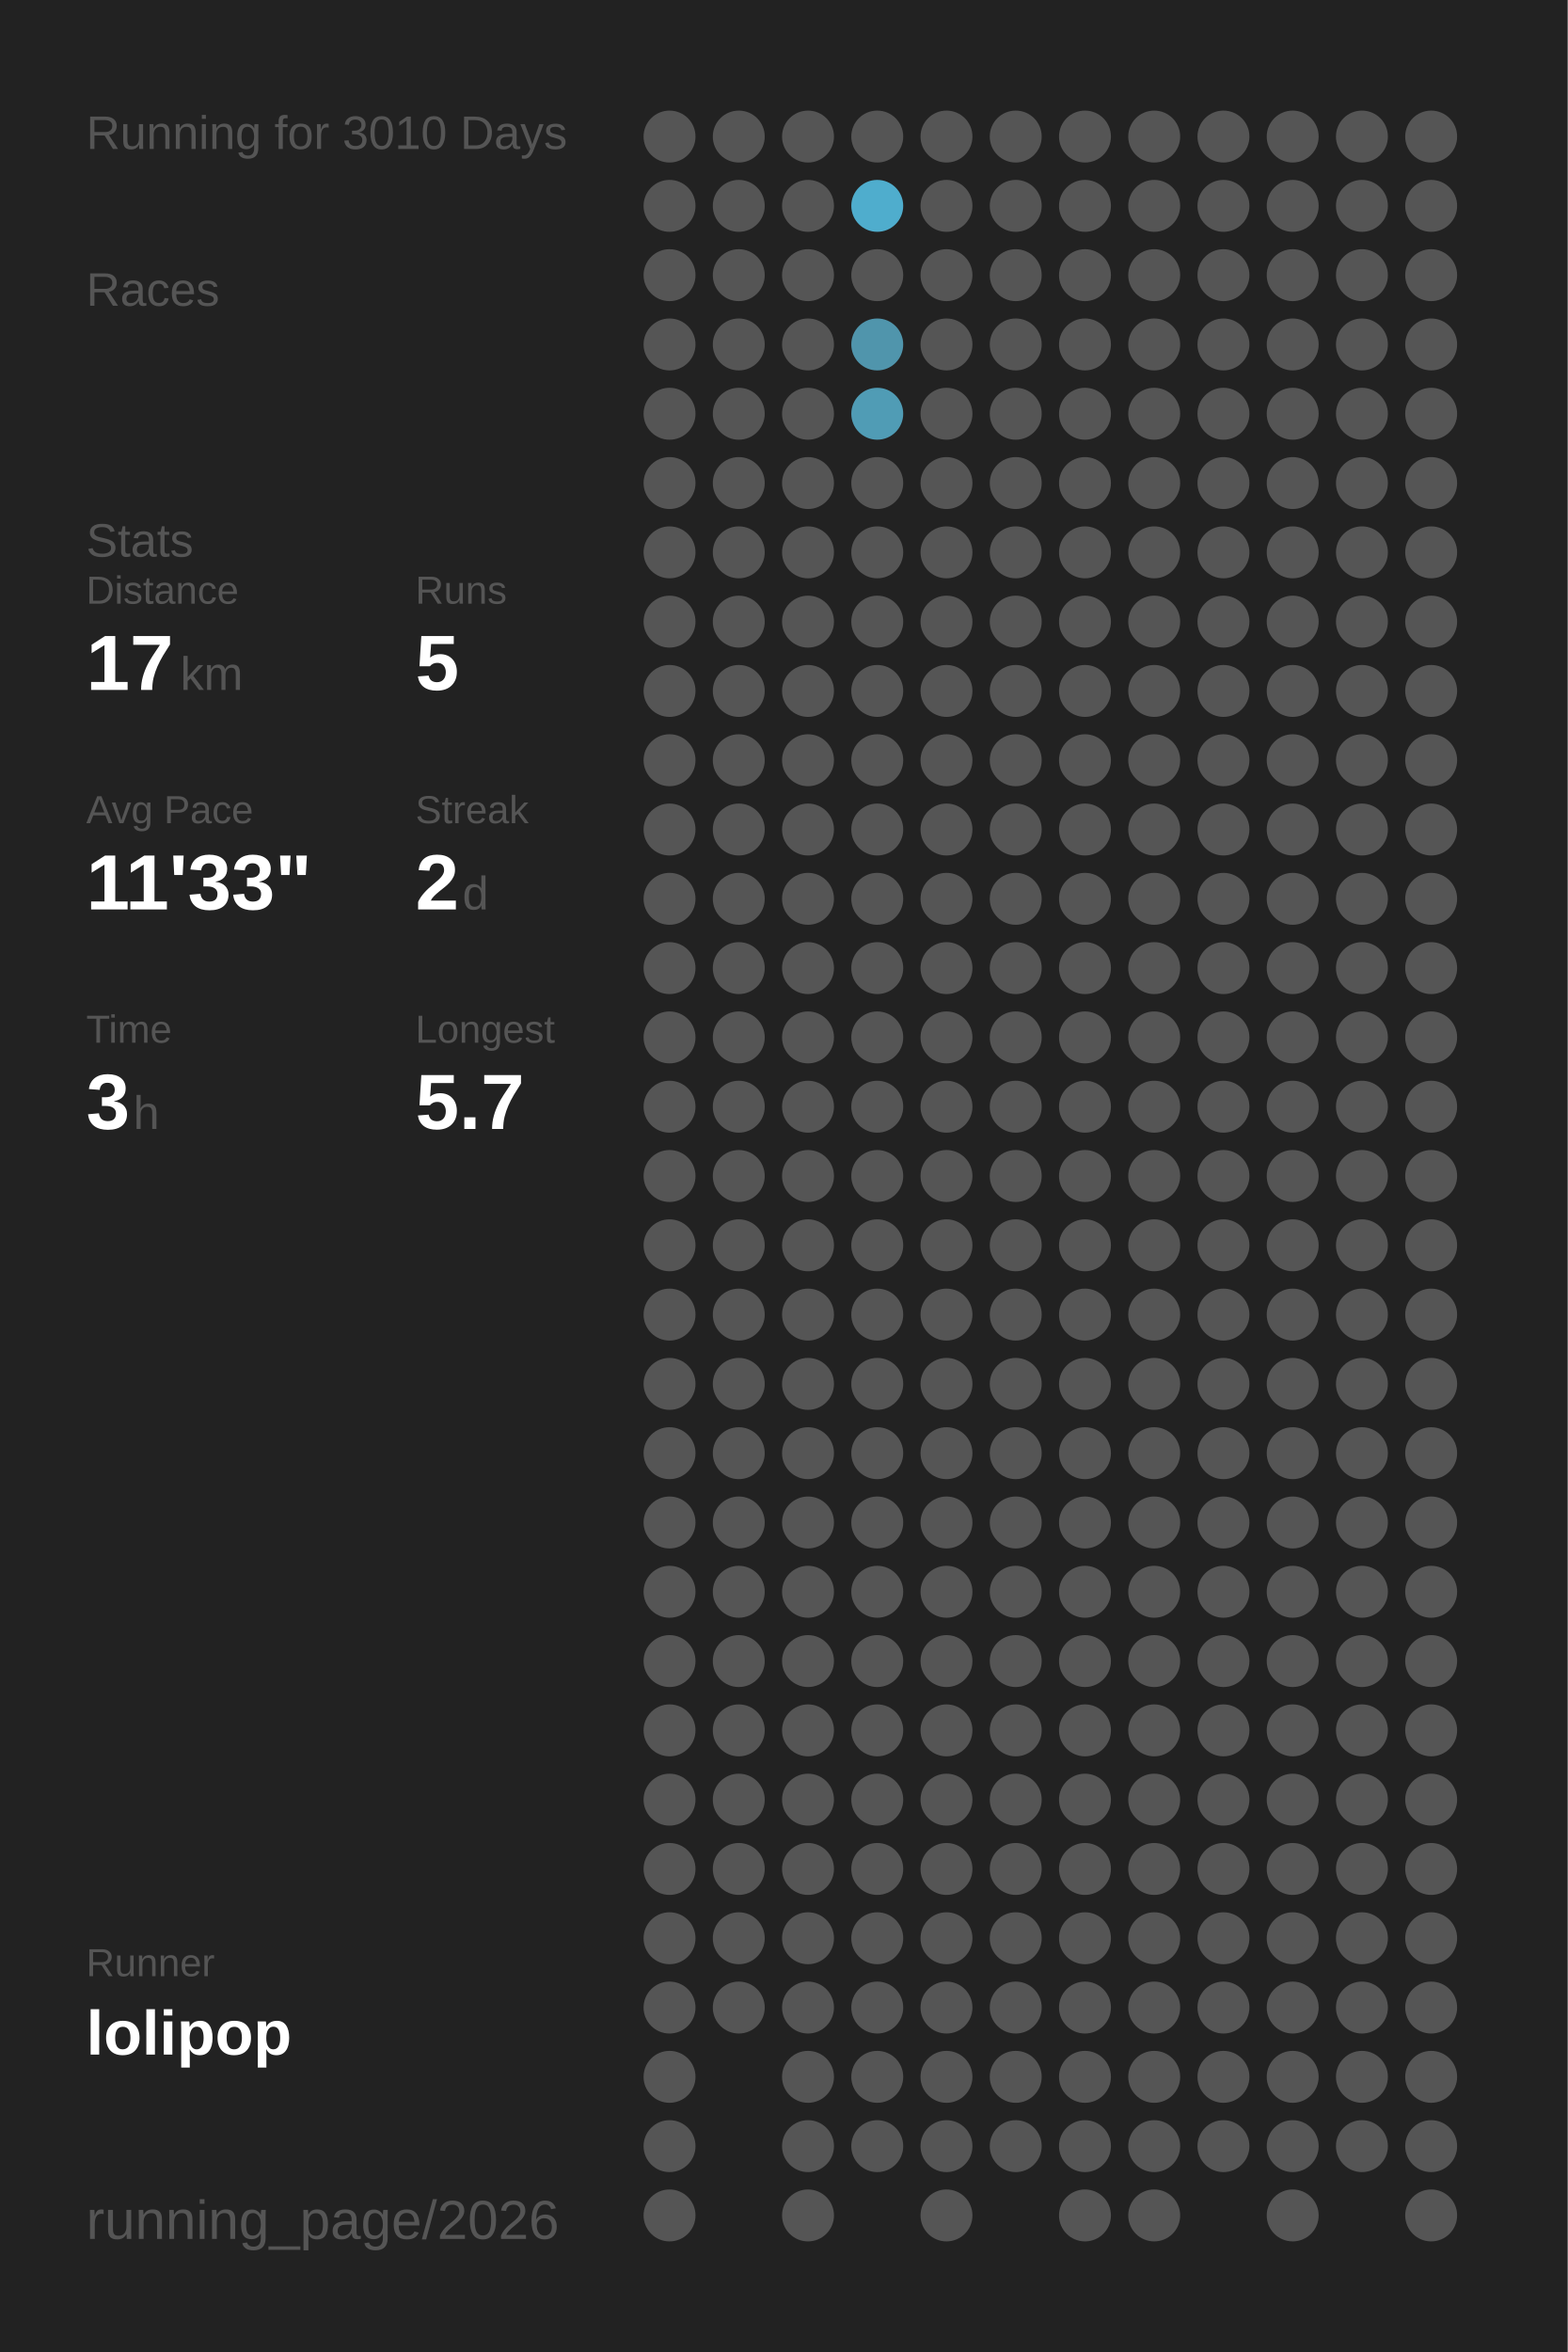
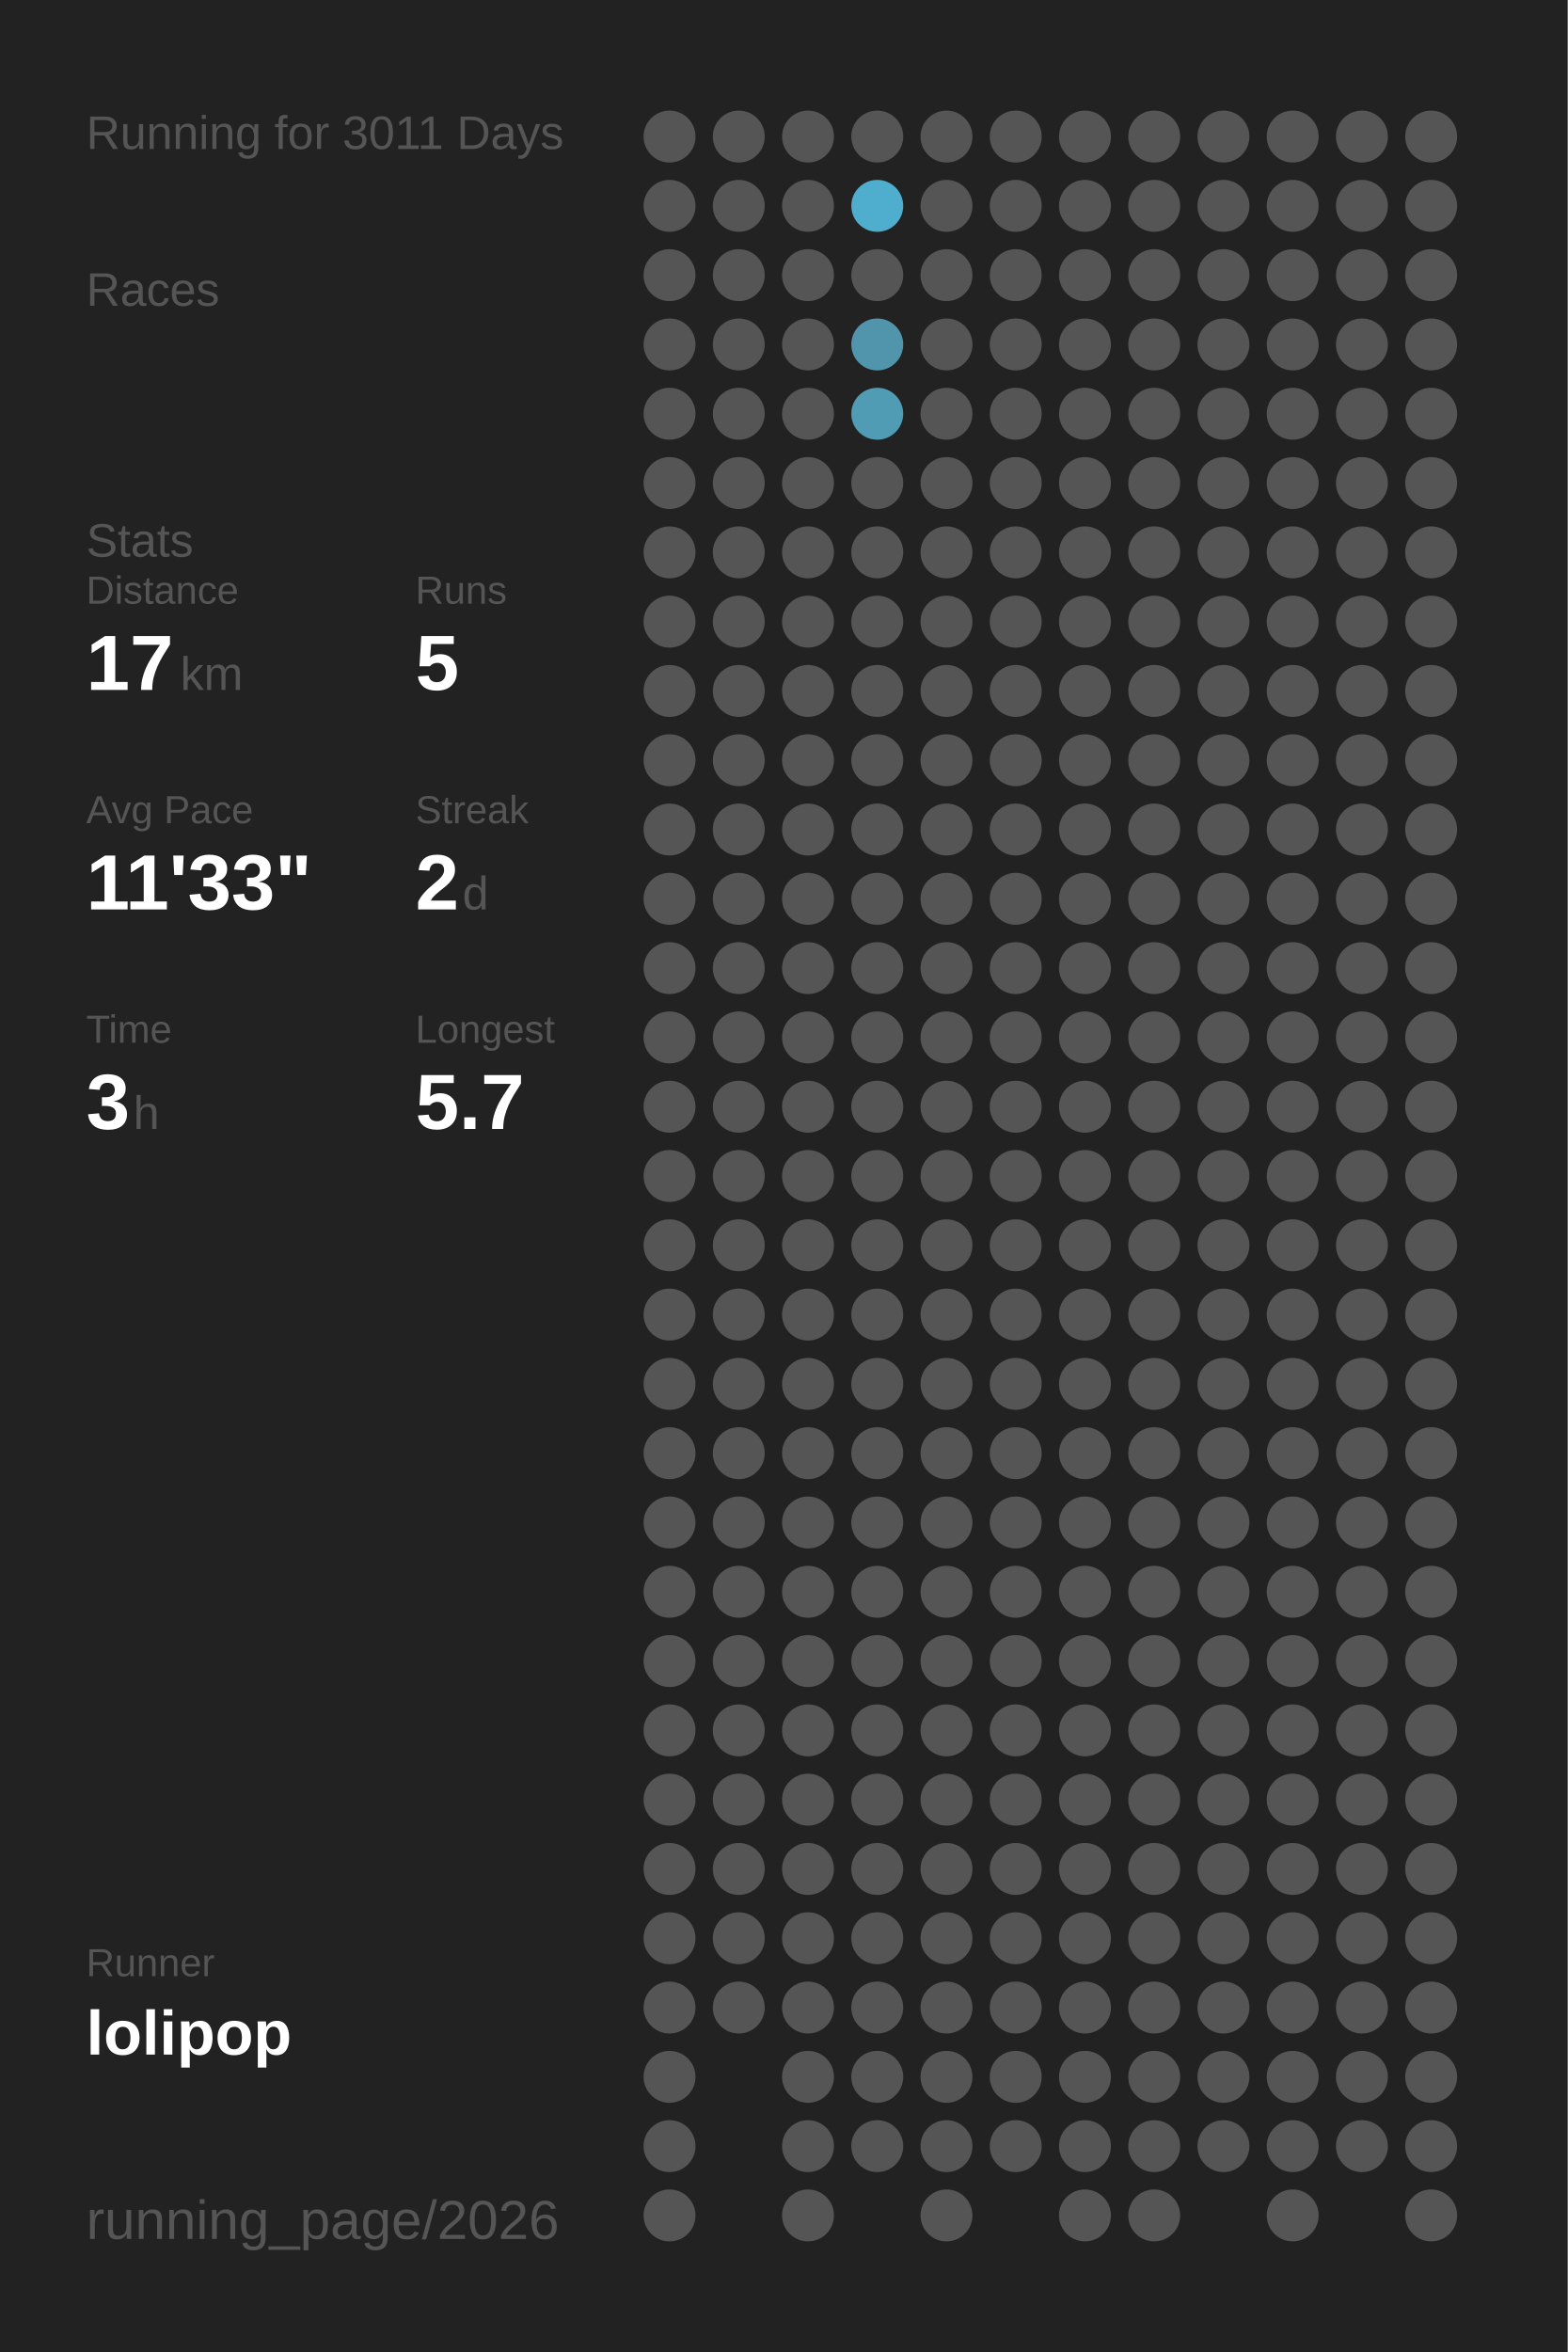
<svg xmlns="http://www.w3.org/2000/svg" baseProfile="full" height="300mm" version="1.1" viewBox="0,0,200,300" width="200mm">
  <defs />
  <rect fill="#222222" height="300" width="200" x="0" y="0" />
-   <text fill="#555555" style="font-size:6px; font-family:Arial;" x="11" y="19">Running for 3010 Days</text>
+   <text fill="#555555" style="font-size:6px; font-family:Arial;" x="11" y="19">Running for 3011 Days</text>
  <text fill="#555555" style="font-size:6px; font-family:Arial;" x="11" y="39">Races</text>
  <text fill="#555555" style="font-size:6px; font-family:Arial;" x="11" y="71">Stats</text>
  <text fill="#555555" style="font-size:5px; font-family:Arial;" x="11" y="77">Distance</text>
  <text fill="#FFFFFF" style="font-size:10px; font-family:Arial; font-weight:bold;" x="11" y="88">17</text>
  <text fill="#555555" style="font-size:6px; font-family:Arial;" x="23" y="88">km</text>
  <text fill="#555555" style="font-size:5px; font-family:Arial;" x="53" y="77">Runs</text>
  <text fill="#FFFFFF" style="font-size:10px; font-family:Arial; font-weight:bold;" x="53" y="88">5</text>
  <text fill="#555555" style="font-size:5px; font-family:Arial;" x="11" y="105">Avg Pace</text>
  <text fill="#FFFFFF" style="font-size:10px; font-family:Arial; font-weight:bold;" x="11" y="116">11'33"</text>
  <text fill="#555555" style="font-size:5px; font-family:Arial;" x="53" y="105">Streak</text>
  <text fill="#FFFFFF" style="font-size:10px; font-family:Arial; font-weight:bold;" x="53" y="116">2</text>
  <text fill="#555555" style="font-size:6px; font-family:Arial;" x="59" y="116">d</text>
  <text fill="#555555" style="font-size:5px; font-family:Arial;" x="11" y="133">Time</text>
  <text fill="#FFFFFF" style="font-size:10px; font-family:Arial; font-weight:bold;" x="11" y="144">3</text>
  <text fill="#555555" style="font-size:6px; font-family:Arial;" x="17" y="144">h</text>
  <text fill="#555555" style="font-size:5px; font-family:Arial;" x="53" y="133">Longest</text>
  <text fill="#FFFFFF" style="font-size:10px; font-family:Arial; font-weight:bold;" x="53" y="144">5.7</text>
  <text fill="#555555" style="font-size:5px; font-family:Arial;" x="11" y="252.065">Runner</text>
  <text fill="#FFFFFF" style="font-size:8px; font-family:Arial; font-weight:bold;" x="11" y="262.065">lolipop</text>
  <text fill="#555555" style="font-size:7px; font-family:Arial;" x="11" y="285.581">running_page/2026</text>
  <circle cx="85.417" cy="17.419" fill="#555555" r="3.312" />
  <circle cx="85.417" cy="26.258" fill="#555555" r="3.312" />
  <circle cx="85.417" cy="35.097" fill="#555555" r="3.312" />
  <circle cx="85.417" cy="43.935" fill="#555555" r="3.312" />
  <circle cx="85.417" cy="52.774" fill="#555555" r="3.312" />
  <circle cx="85.417" cy="61.613" fill="#555555" r="3.312" />
  <circle cx="85.417" cy="70.452" fill="#555555" r="3.312" />
  <circle cx="85.417" cy="79.29" fill="#555555" r="3.312" />
  <circle cx="85.417" cy="88.129" fill="#555555" r="3.312" />
  <circle cx="85.417" cy="96.968" fill="#555555" r="3.312" />
  <circle cx="85.417" cy="105.806" fill="#555555" r="3.312" />
  <circle cx="85.417" cy="114.645" fill="#555555" r="3.312" />
  <circle cx="85.417" cy="123.484" fill="#555555" r="3.312" />
  <circle cx="85.417" cy="132.323" fill="#555555" r="3.312" />
  <circle cx="85.417" cy="141.161" fill="#555555" r="3.312" />
  <circle cx="85.417" cy="150" fill="#555555" r="3.312" />
  <circle cx="85.417" cy="158.839" fill="#555555" r="3.312" />
  <circle cx="85.417" cy="167.677" fill="#555555" r="3.312" />
  <circle cx="85.417" cy="176.516" fill="#555555" r="3.312" />
  <circle cx="85.417" cy="185.355" fill="#555555" r="3.312" />
  <circle cx="85.417" cy="194.194" fill="#555555" r="3.312" />
  <circle cx="85.417" cy="203.032" fill="#555555" r="3.312" />
  <circle cx="85.417" cy="211.871" fill="#555555" r="3.312" />
  <circle cx="85.417" cy="220.71" fill="#555555" r="3.312" />
  <circle cx="85.417" cy="229.548" fill="#555555" r="3.312" />
  <circle cx="85.417" cy="238.387" fill="#555555" r="3.312" />
  <circle cx="85.417" cy="247.226" fill="#555555" r="3.312" />
  <circle cx="85.417" cy="256.065" fill="#555555" r="3.312" />
  <circle cx="85.417" cy="264.903" fill="#555555" r="3.312" />
  <circle cx="85.417" cy="273.742" fill="#555555" r="3.312" />
  <circle cx="85.417" cy="282.581" fill="#555555" r="3.312" />
  <circle cx="94.25" cy="17.419" fill="#555555" r="3.312" />
  <circle cx="94.25" cy="26.258" fill="#555555" r="3.312" />
  <circle cx="94.25" cy="35.097" fill="#555555" r="3.312" />
  <circle cx="94.25" cy="43.935" fill="#555555" r="3.312" />
  <circle cx="94.25" cy="52.774" fill="#555555" r="3.312" />
  <circle cx="94.25" cy="61.613" fill="#555555" r="3.312" />
  <circle cx="94.25" cy="70.452" fill="#555555" r="3.312" />
  <circle cx="94.25" cy="79.29" fill="#555555" r="3.312" />
  <circle cx="94.25" cy="88.129" fill="#555555" r="3.312" />
  <circle cx="94.25" cy="96.968" fill="#555555" r="3.312" />
  <circle cx="94.25" cy="105.806" fill="#555555" r="3.312" />
  <circle cx="94.25" cy="114.645" fill="#555555" r="3.312" />
  <circle cx="94.25" cy="123.484" fill="#555555" r="3.312" />
  <circle cx="94.25" cy="132.323" fill="#555555" r="3.312" />
  <circle cx="94.25" cy="141.161" fill="#555555" r="3.312" />
  <circle cx="94.25" cy="150" fill="#555555" r="3.312" />
  <circle cx="94.25" cy="158.839" fill="#555555" r="3.312" />
  <circle cx="94.25" cy="167.677" fill="#555555" r="3.312" />
  <circle cx="94.25" cy="176.516" fill="#555555" r="3.312" />
  <circle cx="94.25" cy="185.355" fill="#555555" r="3.312" />
  <circle cx="94.25" cy="194.194" fill="#555555" r="3.312" />
  <circle cx="94.25" cy="203.032" fill="#555555" r="3.312" />
  <circle cx="94.25" cy="211.871" fill="#555555" r="3.312" />
  <circle cx="94.25" cy="220.71" fill="#555555" r="3.312" />
  <circle cx="94.25" cy="229.548" fill="#555555" r="3.312" />
  <circle cx="94.25" cy="238.387" fill="#555555" r="3.312" />
  <circle cx="94.25" cy="247.226" fill="#555555" r="3.312" />
  <circle cx="94.25" cy="256.065" fill="#555555" r="3.312" />
  <circle cx="103.083" cy="17.419" fill="#555555" r="3.312" />
  <circle cx="103.083" cy="26.258" fill="#555555" r="3.312" />
  <circle cx="103.083" cy="35.097" fill="#555555" r="3.312" />
  <circle cx="103.083" cy="43.935" fill="#555555" r="3.312" />
  <circle cx="103.083" cy="52.774" fill="#555555" r="3.312" />
  <circle cx="103.083" cy="61.613" fill="#555555" r="3.312" />
  <circle cx="103.083" cy="70.452" fill="#555555" r="3.312" />
  <circle cx="103.083" cy="79.29" fill="#555555" r="3.312" />
  <circle cx="103.083" cy="88.129" fill="#555555" r="3.312" />
  <circle cx="103.083" cy="96.968" fill="#555555" r="3.312" />
  <circle cx="103.083" cy="105.806" fill="#555555" r="3.312" />
  <circle cx="103.083" cy="114.645" fill="#555555" r="3.312" />
  <circle cx="103.083" cy="123.484" fill="#555555" r="3.312" />
  <circle cx="103.083" cy="132.323" fill="#555555" r="3.312" />
  <circle cx="103.083" cy="141.161" fill="#555555" r="3.312" />
  <circle cx="103.083" cy="150" fill="#555555" r="3.312" />
  <circle cx="103.083" cy="158.839" fill="#555555" r="3.312" />
  <circle cx="103.083" cy="167.677" fill="#555555" r="3.312" />
  <circle cx="103.083" cy="176.516" fill="#555555" r="3.312" />
  <circle cx="103.083" cy="185.355" fill="#555555" r="3.312" />
  <circle cx="103.083" cy="194.194" fill="#555555" r="3.312" />
  <circle cx="103.083" cy="203.032" fill="#555555" r="3.312" />
  <circle cx="103.083" cy="211.871" fill="#555555" r="3.312" />
  <circle cx="103.083" cy="220.71" fill="#555555" r="3.312" />
  <circle cx="103.083" cy="229.548" fill="#555555" r="3.312" />
  <circle cx="103.083" cy="238.387" fill="#555555" r="3.312" />
  <circle cx="103.083" cy="247.226" fill="#555555" r="3.312" />
  <circle cx="103.083" cy="256.065" fill="#555555" r="3.312" />
  <circle cx="103.083" cy="264.903" fill="#555555" r="3.312" />
  <circle cx="103.083" cy="273.742" fill="#555555" r="3.312" />
  <circle cx="103.083" cy="282.581" fill="#555555" r="3.312" />
  <circle cx="111.917" cy="17.419" fill="#555555" r="3.312" />
  <circle cx="111.917" cy="26.258" fill="#4fadcd" r="3.312" />
  <circle cx="111.917" cy="35.097" fill="#555555" r="3.312" />
  <circle cx="111.917" cy="43.935" fill="#5095ac" r="3.312" />
  <circle cx="111.917" cy="52.774" fill="#509cb5" r="3.312" />
  <circle cx="111.917" cy="61.613" fill="#555555" r="3.312" />
  <circle cx="111.917" cy="70.452" fill="#555555" r="3.312" />
  <circle cx="111.917" cy="79.29" fill="#555555" r="3.312" />
  <circle cx="111.917" cy="88.129" fill="#555555" r="3.312" />
  <circle cx="111.917" cy="96.968" fill="#555555" r="3.312" />
  <circle cx="111.917" cy="105.806" fill="#555555" r="3.312" />
  <circle cx="111.917" cy="114.645" fill="#555555" r="3.312" />
  <circle cx="111.917" cy="123.484" fill="#555555" r="3.312" />
  <circle cx="111.917" cy="132.323" fill="#555555" r="3.312" />
  <circle cx="111.917" cy="141.161" fill="#555555" r="3.312" />
  <circle cx="111.917" cy="150" fill="#555555" r="3.312" />
  <circle cx="111.917" cy="158.839" fill="#555555" r="3.312" />
  <circle cx="111.917" cy="167.677" fill="#555555" r="3.312" />
  <circle cx="111.917" cy="176.516" fill="#555555" r="3.312" />
  <circle cx="111.917" cy="185.355" fill="#555555" r="3.312" />
  <circle cx="111.917" cy="194.194" fill="#555555" r="3.312" />
  <circle cx="111.917" cy="203.032" fill="#555555" r="3.312" />
  <circle cx="111.917" cy="211.871" fill="#555555" r="3.312" />
  <circle cx="111.917" cy="220.71" fill="#555555" r="3.312" />
  <circle cx="111.917" cy="229.548" fill="#555555" r="3.312" />
  <circle cx="111.917" cy="238.387" fill="#555555" r="3.312" />
  <circle cx="111.917" cy="247.226" fill="#555555" r="3.312" />
  <circle cx="111.917" cy="256.065" fill="#555555" r="3.312" />
  <circle cx="111.917" cy="264.903" fill="#555555" r="3.312" />
  <circle cx="111.917" cy="273.742" fill="#555555" r="3.312" />
  <circle cx="120.75" cy="17.419" fill="#555555" r="3.312" />
  <circle cx="120.75" cy="26.258" fill="#555555" r="3.312" />
  <circle cx="120.75" cy="35.097" fill="#555555" r="3.312" />
  <circle cx="120.75" cy="43.935" fill="#555555" r="3.312" />
  <circle cx="120.75" cy="52.774" fill="#555555" r="3.312" />
  <circle cx="120.75" cy="61.613" fill="#555555" r="3.312" />
  <circle cx="120.75" cy="70.452" fill="#555555" r="3.312" />
  <circle cx="120.75" cy="79.29" fill="#555555" r="3.312" />
  <circle cx="120.75" cy="88.129" fill="#555555" r="3.312" />
  <circle cx="120.75" cy="96.968" fill="#555555" r="3.312" />
  <circle cx="120.75" cy="105.806" fill="#555555" r="3.312" />
  <circle cx="120.75" cy="114.645" fill="#555555" r="3.312" />
  <circle cx="120.75" cy="123.484" fill="#555555" r="3.312" />
  <circle cx="120.75" cy="132.323" fill="#555555" r="3.312" />
  <circle cx="120.75" cy="141.161" fill="#555555" r="3.312" />
  <circle cx="120.75" cy="150" fill="#555555" r="3.312" />
  <circle cx="120.75" cy="158.839" fill="#555555" r="3.312" />
  <circle cx="120.75" cy="167.677" fill="#555555" r="3.312" />
  <circle cx="120.75" cy="176.516" fill="#555555" r="3.312" />
  <circle cx="120.75" cy="185.355" fill="#555555" r="3.312" />
  <circle cx="120.75" cy="194.194" fill="#555555" r="3.312" />
  <circle cx="120.75" cy="203.032" fill="#555555" r="3.312" />
  <circle cx="120.75" cy="211.871" fill="#555555" r="3.312" />
  <circle cx="120.75" cy="220.71" fill="#555555" r="3.312" />
  <circle cx="120.75" cy="229.548" fill="#555555" r="3.312" />
  <circle cx="120.75" cy="238.387" fill="#555555" r="3.312" />
  <circle cx="120.75" cy="247.226" fill="#555555" r="3.312" />
  <circle cx="120.75" cy="256.065" fill="#555555" r="3.312" />
  <circle cx="120.75" cy="264.903" fill="#555555" r="3.312" />
  <circle cx="120.75" cy="273.742" fill="#555555" r="3.312" />
  <circle cx="120.75" cy="282.581" fill="#555555" r="3.312" />
  <circle cx="129.583" cy="17.419" fill="#555555" r="3.312" />
  <circle cx="129.583" cy="26.258" fill="#555555" r="3.312" />
  <circle cx="129.583" cy="35.097" fill="#555555" r="3.312" />
  <circle cx="129.583" cy="43.935" fill="#555555" r="3.312" />
  <circle cx="129.583" cy="52.774" fill="#555555" r="3.312" />
  <circle cx="129.583" cy="61.613" fill="#555555" r="3.312" />
  <circle cx="129.583" cy="70.452" fill="#555555" r="3.312" />
  <circle cx="129.583" cy="79.29" fill="#555555" r="3.312" />
  <circle cx="129.583" cy="88.129" fill="#555555" r="3.312" />
  <circle cx="129.583" cy="96.968" fill="#555555" r="3.312" />
  <circle cx="129.583" cy="105.806" fill="#555555" r="3.312" />
  <circle cx="129.583" cy="114.645" fill="#555555" r="3.312" />
  <circle cx="129.583" cy="123.484" fill="#555555" r="3.312" />
  <circle cx="129.583" cy="132.323" fill="#555555" r="3.312" />
  <circle cx="129.583" cy="141.161" fill="#555555" r="3.312" />
  <circle cx="129.583" cy="150" fill="#555555" r="3.312" />
  <circle cx="129.583" cy="158.839" fill="#555555" r="3.312" />
  <circle cx="129.583" cy="167.677" fill="#555555" r="3.312" />
  <circle cx="129.583" cy="176.516" fill="#555555" r="3.312" />
  <circle cx="129.583" cy="185.355" fill="#555555" r="3.312" />
  <circle cx="129.583" cy="194.194" fill="#555555" r="3.312" />
  <circle cx="129.583" cy="203.032" fill="#555555" r="3.312" />
  <circle cx="129.583" cy="211.871" fill="#555555" r="3.312" />
  <circle cx="129.583" cy="220.71" fill="#555555" r="3.312" />
  <circle cx="129.583" cy="229.548" fill="#555555" r="3.312" />
  <circle cx="129.583" cy="238.387" fill="#555555" r="3.312" />
  <circle cx="129.583" cy="247.226" fill="#555555" r="3.312" />
  <circle cx="129.583" cy="256.065" fill="#555555" r="3.312" />
  <circle cx="129.583" cy="264.903" fill="#555555" r="3.312" />
  <circle cx="129.583" cy="273.742" fill="#555555" r="3.312" />
  <circle cx="138.417" cy="17.419" fill="#555555" r="3.312" />
  <circle cx="138.417" cy="26.258" fill="#555555" r="3.312" />
  <circle cx="138.417" cy="35.097" fill="#555555" r="3.312" />
  <circle cx="138.417" cy="43.935" fill="#555555" r="3.312" />
  <circle cx="138.417" cy="52.774" fill="#555555" r="3.312" />
  <circle cx="138.417" cy="61.613" fill="#555555" r="3.312" />
  <circle cx="138.417" cy="70.452" fill="#555555" r="3.312" />
  <circle cx="138.417" cy="79.29" fill="#555555" r="3.312" />
  <circle cx="138.417" cy="88.129" fill="#555555" r="3.312" />
  <circle cx="138.417" cy="96.968" fill="#555555" r="3.312" />
  <circle cx="138.417" cy="105.806" fill="#555555" r="3.312" />
  <circle cx="138.417" cy="114.645" fill="#555555" r="3.312" />
  <circle cx="138.417" cy="123.484" fill="#555555" r="3.312" />
  <circle cx="138.417" cy="132.323" fill="#555555" r="3.312" />
  <circle cx="138.417" cy="141.161" fill="#555555" r="3.312" />
  <circle cx="138.417" cy="150" fill="#555555" r="3.312" />
  <circle cx="138.417" cy="158.839" fill="#555555" r="3.312" />
  <circle cx="138.417" cy="167.677" fill="#555555" r="3.312" />
  <circle cx="138.417" cy="176.516" fill="#555555" r="3.312" />
  <circle cx="138.417" cy="185.355" fill="#555555" r="3.312" />
  <circle cx="138.417" cy="194.194" fill="#555555" r="3.312" />
  <circle cx="138.417" cy="203.032" fill="#555555" r="3.312" />
  <circle cx="138.417" cy="211.871" fill="#555555" r="3.312" />
  <circle cx="138.417" cy="220.71" fill="#555555" r="3.312" />
  <circle cx="138.417" cy="229.548" fill="#555555" r="3.312" />
  <circle cx="138.417" cy="238.387" fill="#555555" r="3.312" />
  <circle cx="138.417" cy="247.226" fill="#555555" r="3.312" />
  <circle cx="138.417" cy="256.065" fill="#555555" r="3.312" />
  <circle cx="138.417" cy="264.903" fill="#555555" r="3.312" />
  <circle cx="138.417" cy="273.742" fill="#555555" r="3.312" />
  <circle cx="138.417" cy="282.581" fill="#555555" r="3.312" />
  <circle cx="147.25" cy="17.419" fill="#555555" r="3.312" />
  <circle cx="147.25" cy="26.258" fill="#555555" r="3.312" />
  <circle cx="147.25" cy="35.097" fill="#555555" r="3.312" />
  <circle cx="147.25" cy="43.935" fill="#555555" r="3.312" />
  <circle cx="147.25" cy="52.774" fill="#555555" r="3.312" />
  <circle cx="147.25" cy="61.613" fill="#555555" r="3.312" />
  <circle cx="147.25" cy="70.452" fill="#555555" r="3.312" />
  <circle cx="147.25" cy="79.29" fill="#555555" r="3.312" />
  <circle cx="147.25" cy="88.129" fill="#555555" r="3.312" />
  <circle cx="147.25" cy="96.968" fill="#555555" r="3.312" />
  <circle cx="147.25" cy="105.806" fill="#555555" r="3.312" />
  <circle cx="147.25" cy="114.645" fill="#555555" r="3.312" />
  <circle cx="147.25" cy="123.484" fill="#555555" r="3.312" />
  <circle cx="147.25" cy="132.323" fill="#555555" r="3.312" />
  <circle cx="147.25" cy="141.161" fill="#555555" r="3.312" />
  <circle cx="147.25" cy="150" fill="#555555" r="3.312" />
  <circle cx="147.25" cy="158.839" fill="#555555" r="3.312" />
  <circle cx="147.25" cy="167.677" fill="#555555" r="3.312" />
  <circle cx="147.25" cy="176.516" fill="#555555" r="3.312" />
  <circle cx="147.25" cy="185.355" fill="#555555" r="3.312" />
  <circle cx="147.25" cy="194.194" fill="#555555" r="3.312" />
  <circle cx="147.25" cy="203.032" fill="#555555" r="3.312" />
  <circle cx="147.25" cy="211.871" fill="#555555" r="3.312" />
  <circle cx="147.25" cy="220.71" fill="#555555" r="3.312" />
  <circle cx="147.25" cy="229.548" fill="#555555" r="3.312" />
  <circle cx="147.25" cy="238.387" fill="#555555" r="3.312" />
  <circle cx="147.25" cy="247.226" fill="#555555" r="3.312" />
  <circle cx="147.25" cy="256.065" fill="#555555" r="3.312" />
  <circle cx="147.25" cy="264.903" fill="#555555" r="3.312" />
  <circle cx="147.25" cy="273.742" fill="#555555" r="3.312" />
  <circle cx="147.25" cy="282.581" fill="#555555" r="3.312" />
  <circle cx="156.083" cy="17.419" fill="#555555" r="3.312" />
  <circle cx="156.083" cy="26.258" fill="#555555" r="3.312" />
  <circle cx="156.083" cy="35.097" fill="#555555" r="3.312" />
  <circle cx="156.083" cy="43.935" fill="#555555" r="3.312" />
  <circle cx="156.083" cy="52.774" fill="#555555" r="3.312" />
  <circle cx="156.083" cy="61.613" fill="#555555" r="3.312" />
  <circle cx="156.083" cy="70.452" fill="#555555" r="3.312" />
  <circle cx="156.083" cy="79.29" fill="#555555" r="3.312" />
  <circle cx="156.083" cy="88.129" fill="#555555" r="3.312" />
  <circle cx="156.083" cy="96.968" fill="#555555" r="3.312" />
  <circle cx="156.083" cy="105.806" fill="#555555" r="3.312" />
  <circle cx="156.083" cy="114.645" fill="#555555" r="3.312" />
  <circle cx="156.083" cy="123.484" fill="#555555" r="3.312" />
  <circle cx="156.083" cy="132.323" fill="#555555" r="3.312" />
  <circle cx="156.083" cy="141.161" fill="#555555" r="3.312" />
  <circle cx="156.083" cy="150" fill="#555555" r="3.312" />
  <circle cx="156.083" cy="158.839" fill="#555555" r="3.312" />
  <circle cx="156.083" cy="167.677" fill="#555555" r="3.312" />
  <circle cx="156.083" cy="176.516" fill="#555555" r="3.312" />
  <circle cx="156.083" cy="185.355" fill="#555555" r="3.312" />
  <circle cx="156.083" cy="194.194" fill="#555555" r="3.312" />
  <circle cx="156.083" cy="203.032" fill="#555555" r="3.312" />
  <circle cx="156.083" cy="211.871" fill="#555555" r="3.312" />
  <circle cx="156.083" cy="220.71" fill="#555555" r="3.312" />
  <circle cx="156.083" cy="229.548" fill="#555555" r="3.312" />
  <circle cx="156.083" cy="238.387" fill="#555555" r="3.312" />
  <circle cx="156.083" cy="247.226" fill="#555555" r="3.312" />
  <circle cx="156.083" cy="256.065" fill="#555555" r="3.312" />
  <circle cx="156.083" cy="264.903" fill="#555555" r="3.312" />
  <circle cx="156.083" cy="273.742" fill="#555555" r="3.312" />
  <circle cx="164.917" cy="17.419" fill="#555555" r="3.312" />
  <circle cx="164.917" cy="26.258" fill="#555555" r="3.312" />
  <circle cx="164.917" cy="35.097" fill="#555555" r="3.312" />
  <circle cx="164.917" cy="43.935" fill="#555555" r="3.312" />
  <circle cx="164.917" cy="52.774" fill="#555555" r="3.312" />
  <circle cx="164.917" cy="61.613" fill="#555555" r="3.312" />
  <circle cx="164.917" cy="70.452" fill="#555555" r="3.312" />
  <circle cx="164.917" cy="79.29" fill="#555555" r="3.312" />
  <circle cx="164.917" cy="88.129" fill="#555555" r="3.312" />
  <circle cx="164.917" cy="96.968" fill="#555555" r="3.312" />
  <circle cx="164.917" cy="105.806" fill="#555555" r="3.312" />
  <circle cx="164.917" cy="114.645" fill="#555555" r="3.312" />
  <circle cx="164.917" cy="123.484" fill="#555555" r="3.312" />
  <circle cx="164.917" cy="132.323" fill="#555555" r="3.312" />
  <circle cx="164.917" cy="141.161" fill="#555555" r="3.312" />
  <circle cx="164.917" cy="150" fill="#555555" r="3.312" />
  <circle cx="164.917" cy="158.839" fill="#555555" r="3.312" />
  <circle cx="164.917" cy="167.677" fill="#555555" r="3.312" />
  <circle cx="164.917" cy="176.516" fill="#555555" r="3.312" />
  <circle cx="164.917" cy="185.355" fill="#555555" r="3.312" />
  <circle cx="164.917" cy="194.194" fill="#555555" r="3.312" />
  <circle cx="164.917" cy="203.032" fill="#555555" r="3.312" />
  <circle cx="164.917" cy="211.871" fill="#555555" r="3.312" />
  <circle cx="164.917" cy="220.71" fill="#555555" r="3.312" />
  <circle cx="164.917" cy="229.548" fill="#555555" r="3.312" />
  <circle cx="164.917" cy="238.387" fill="#555555" r="3.312" />
  <circle cx="164.917" cy="247.226" fill="#555555" r="3.312" />
  <circle cx="164.917" cy="256.065" fill="#555555" r="3.312" />
  <circle cx="164.917" cy="264.903" fill="#555555" r="3.312" />
  <circle cx="164.917" cy="273.742" fill="#555555" r="3.312" />
  <circle cx="164.917" cy="282.581" fill="#555555" r="3.312" />
  <circle cx="173.75" cy="17.419" fill="#555555" r="3.312" />
  <circle cx="173.75" cy="26.258" fill="#555555" r="3.312" />
  <circle cx="173.75" cy="35.097" fill="#555555" r="3.312" />
  <circle cx="173.75" cy="43.935" fill="#555555" r="3.312" />
  <circle cx="173.75" cy="52.774" fill="#555555" r="3.312" />
  <circle cx="173.75" cy="61.613" fill="#555555" r="3.312" />
  <circle cx="173.75" cy="70.452" fill="#555555" r="3.312" />
  <circle cx="173.75" cy="79.29" fill="#555555" r="3.312" />
  <circle cx="173.75" cy="88.129" fill="#555555" r="3.312" />
  <circle cx="173.75" cy="96.968" fill="#555555" r="3.312" />
  <circle cx="173.75" cy="105.806" fill="#555555" r="3.312" />
  <circle cx="173.75" cy="114.645" fill="#555555" r="3.312" />
  <circle cx="173.75" cy="123.484" fill="#555555" r="3.312" />
  <circle cx="173.75" cy="132.323" fill="#555555" r="3.312" />
  <circle cx="173.75" cy="141.161" fill="#555555" r="3.312" />
  <circle cx="173.75" cy="150" fill="#555555" r="3.312" />
  <circle cx="173.75" cy="158.839" fill="#555555" r="3.312" />
  <circle cx="173.75" cy="167.677" fill="#555555" r="3.312" />
  <circle cx="173.75" cy="176.516" fill="#555555" r="3.312" />
  <circle cx="173.75" cy="185.355" fill="#555555" r="3.312" />
  <circle cx="173.75" cy="194.194" fill="#555555" r="3.312" />
  <circle cx="173.75" cy="203.032" fill="#555555" r="3.312" />
  <circle cx="173.75" cy="211.871" fill="#555555" r="3.312" />
  <circle cx="173.75" cy="220.71" fill="#555555" r="3.312" />
  <circle cx="173.75" cy="229.548" fill="#555555" r="3.312" />
  <circle cx="173.75" cy="238.387" fill="#555555" r="3.312" />
  <circle cx="173.75" cy="247.226" fill="#555555" r="3.312" />
  <circle cx="173.75" cy="256.065" fill="#555555" r="3.312" />
  <circle cx="173.75" cy="264.903" fill="#555555" r="3.312" />
  <circle cx="173.75" cy="273.742" fill="#555555" r="3.312" />
  <circle cx="182.583" cy="17.419" fill="#555555" r="3.312" />
  <circle cx="182.583" cy="26.258" fill="#555555" r="3.312" />
  <circle cx="182.583" cy="35.097" fill="#555555" r="3.312" />
  <circle cx="182.583" cy="43.935" fill="#555555" r="3.312" />
  <circle cx="182.583" cy="52.774" fill="#555555" r="3.312" />
  <circle cx="182.583" cy="61.613" fill="#555555" r="3.312" />
  <circle cx="182.583" cy="70.452" fill="#555555" r="3.312" />
  <circle cx="182.583" cy="79.29" fill="#555555" r="3.312" />
  <circle cx="182.583" cy="88.129" fill="#555555" r="3.312" />
  <circle cx="182.583" cy="96.968" fill="#555555" r="3.312" />
  <circle cx="182.583" cy="105.806" fill="#555555" r="3.312" />
  <circle cx="182.583" cy="114.645" fill="#555555" r="3.312" />
  <circle cx="182.583" cy="123.484" fill="#555555" r="3.312" />
  <circle cx="182.583" cy="132.323" fill="#555555" r="3.312" />
  <circle cx="182.583" cy="141.161" fill="#555555" r="3.312" />
  <circle cx="182.583" cy="150" fill="#555555" r="3.312" />
  <circle cx="182.583" cy="158.839" fill="#555555" r="3.312" />
  <circle cx="182.583" cy="167.677" fill="#555555" r="3.312" />
  <circle cx="182.583" cy="176.516" fill="#555555" r="3.312" />
  <circle cx="182.583" cy="185.355" fill="#555555" r="3.312" />
  <circle cx="182.583" cy="194.194" fill="#555555" r="3.312" />
  <circle cx="182.583" cy="203.032" fill="#555555" r="3.312" />
  <circle cx="182.583" cy="211.871" fill="#555555" r="3.312" />
  <circle cx="182.583" cy="220.71" fill="#555555" r="3.312" />
  <circle cx="182.583" cy="229.548" fill="#555555" r="3.312" />
  <circle cx="182.583" cy="238.387" fill="#555555" r="3.312" />
  <circle cx="182.583" cy="247.226" fill="#555555" r="3.312" />
  <circle cx="182.583" cy="256.065" fill="#555555" r="3.312" />
  <circle cx="182.583" cy="264.903" fill="#555555" r="3.312" />
  <circle cx="182.583" cy="273.742" fill="#555555" r="3.312" />
  <circle cx="182.583" cy="282.581" fill="#555555" r="3.312" />
</svg>
